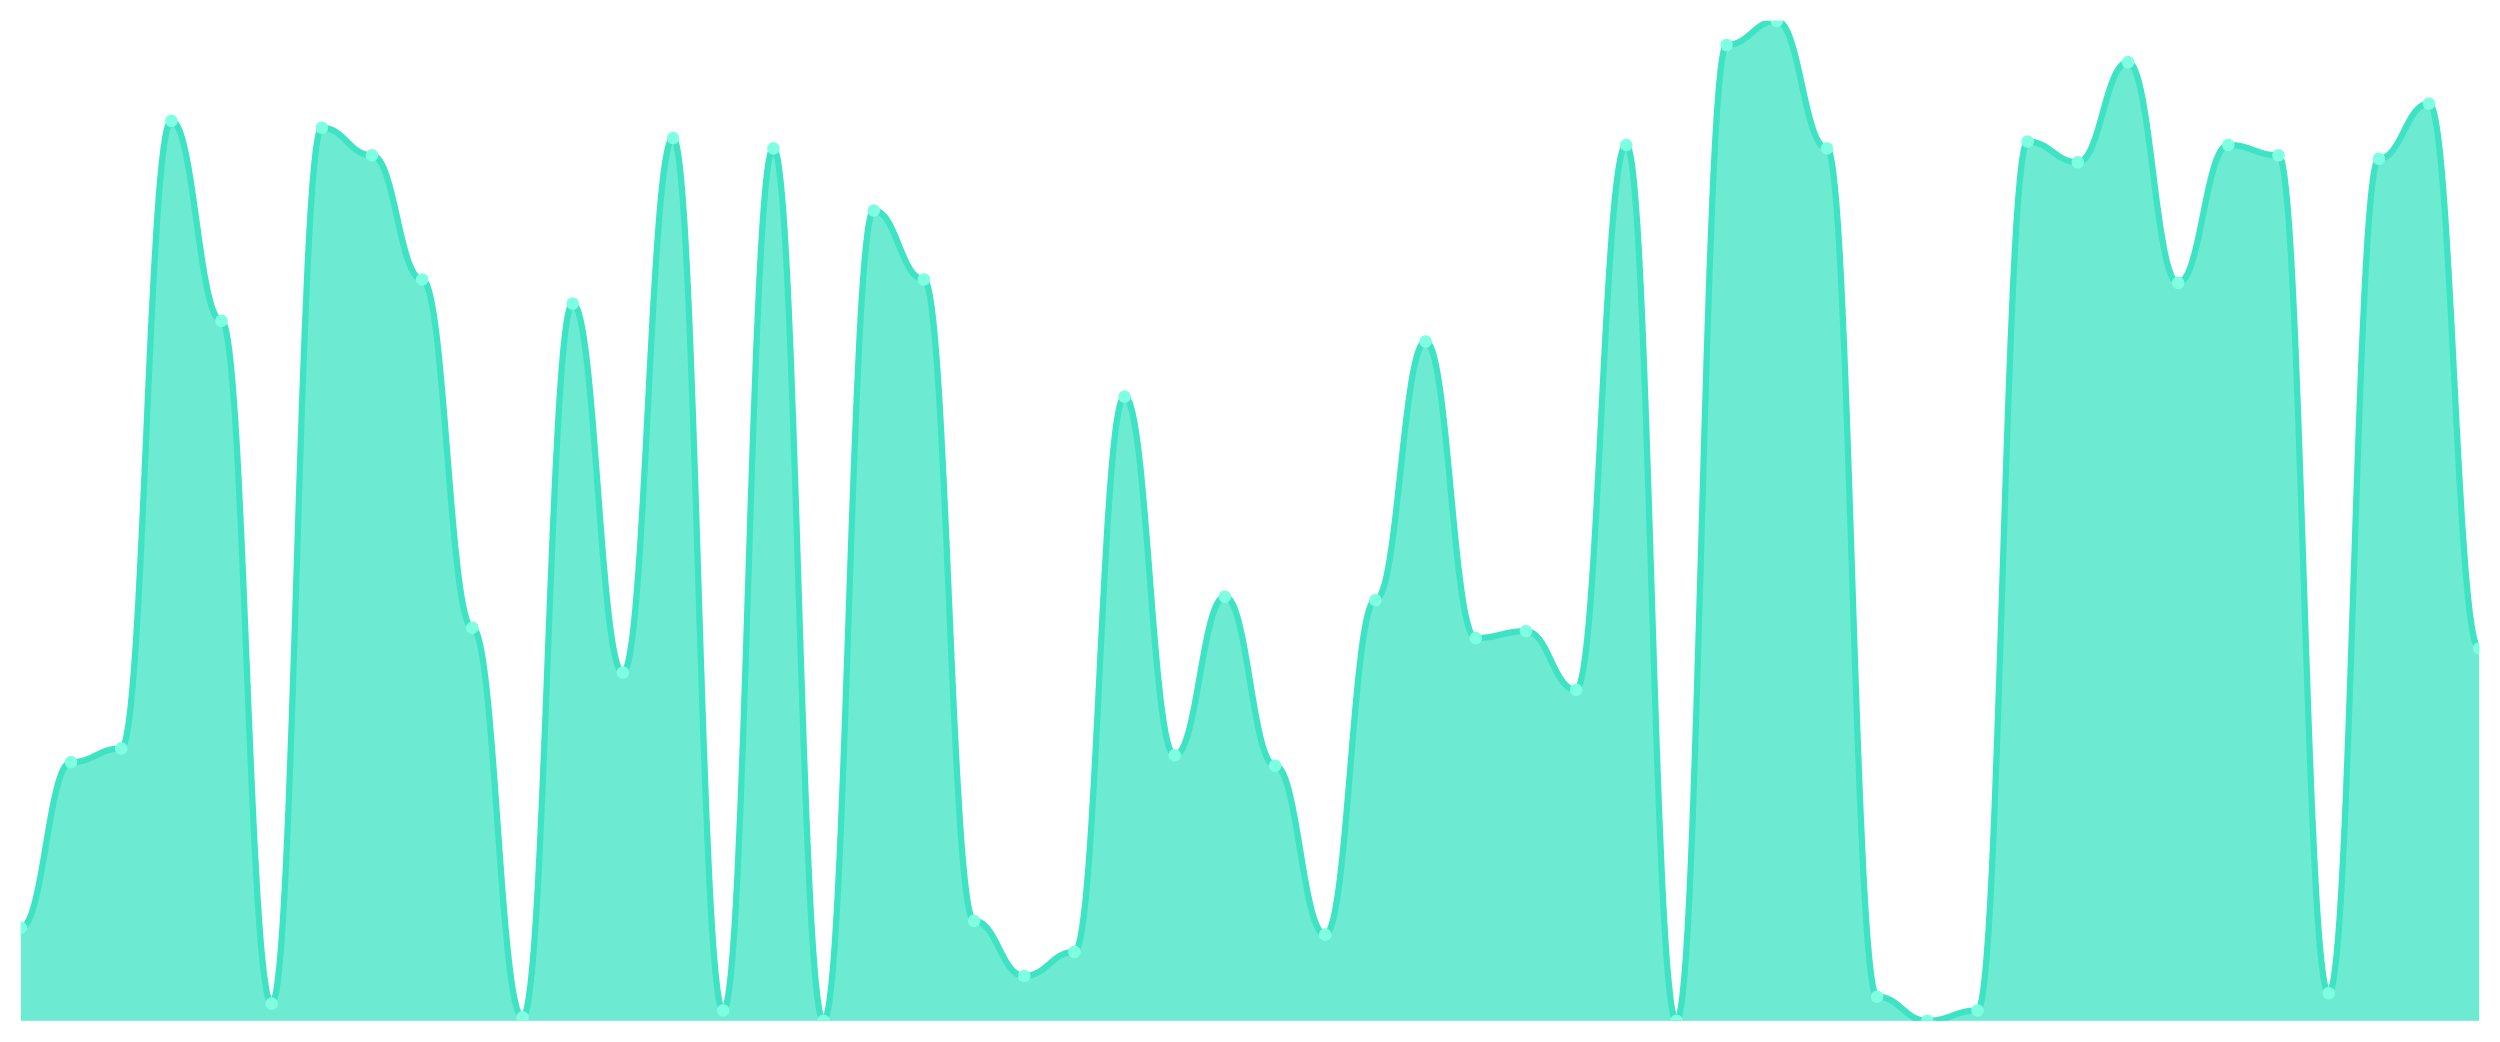
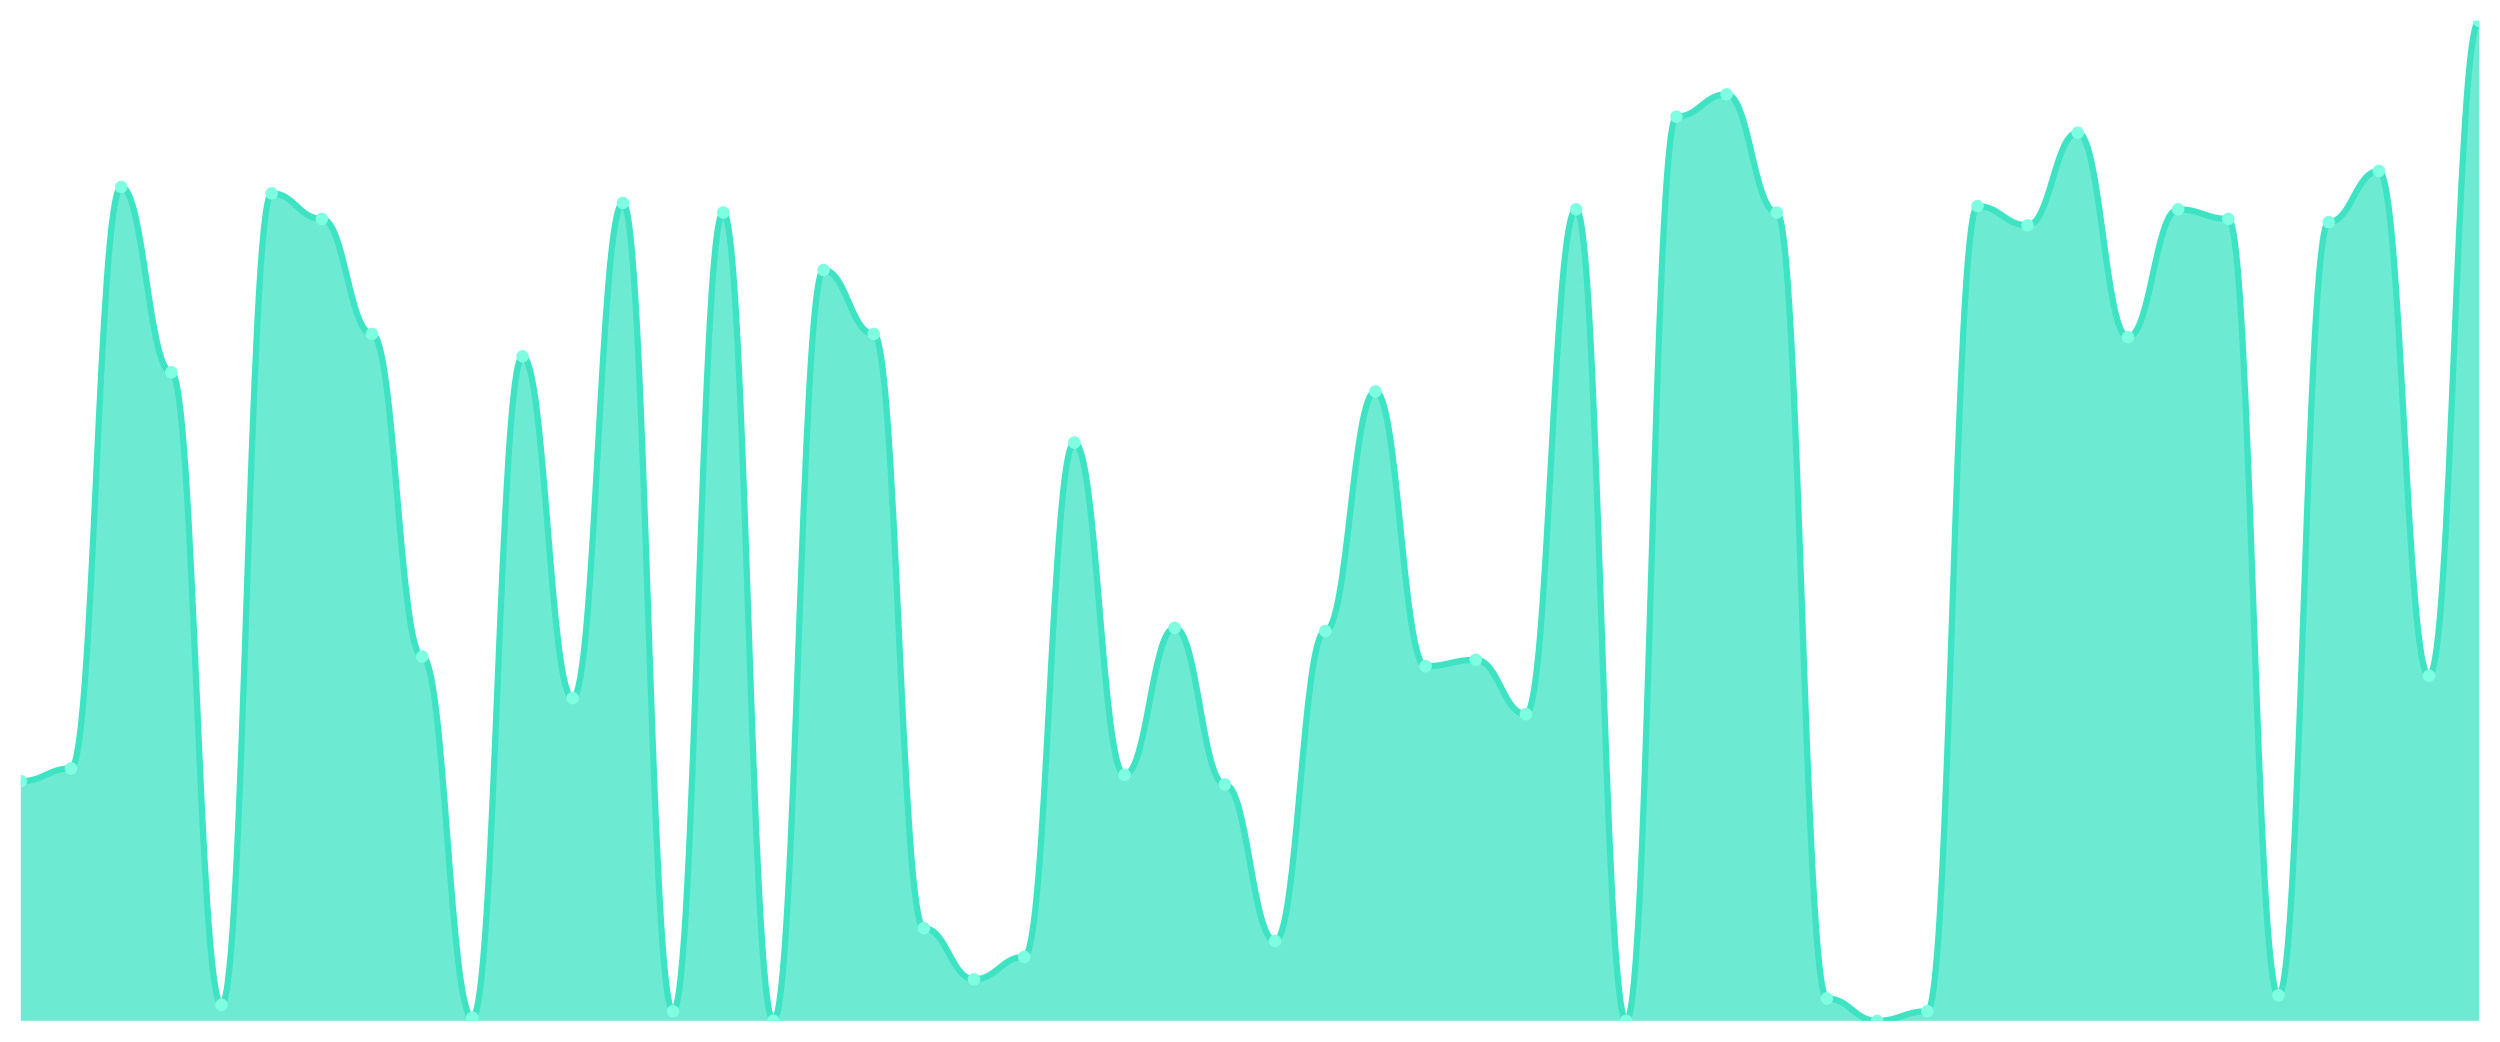
<svg xmlns="http://www.w3.org/2000/svg" viewBox="0 0 1200 500" width="1200" height="500">
  <defs>
    <clipPath id="c">
      <rect x="10" y="10" width="1180" height="480" />
    </clipPath>
  </defs>
  <rect width="1200" height="500" fill="none" />
  <g clip-path="url(#c)">
-     <path d="M 10,490 L 10,445.31 C 20.837,445.31 23.245,365.862 34.082,365.862 C 44.918,365.862 47.327,359.241 58.163,359.241 C 69,359.241 71.408,58 82.245,58 C 93.082,58 95.49,154 106.327,154 C 117.163,154 119.571,481.724 130.408,481.724 C 141.245,481.724 143.653,61.31 154.49,61.31 C 165.327,61.31 167.735,74.552 178.571,74.552 C 189.408,74.552 191.816,134.138 202.653,134.138 C 213.49,134.138 215.898,301.31 226.735,301.31 C 237.571,301.31 239.98,488.345 250.816,488.345 C 261.653,488.345 264.061,145.724 274.898,145.724 C 285.735,145.724 288.143,322.828 298.98,322.828 C 309.816,322.828 312.224,66.276 323.061,66.276 C 333.898,66.276 336.306,485.034 347.143,485.034 C 357.98,485.034 360.388,71.241 371.224,71.241 C 382.061,71.241 384.469,490 395.306,490 C 406.143,490 408.551,101.034 419.388,101.034 C 430.224,101.034 432.633,134.138 443.469,134.138 C 454.306,134.138 456.714,442 467.551,442 C 478.388,442 480.796,468.483 491.633,468.483 C 502.469,468.483 504.878,456.897 515.714,456.897 C 526.551,456.897 528.959,190.414 539.796,190.414 C 550.633,190.414 553.041,362.552 563.878,362.552 C 574.714,362.552 577.122,286.414 587.959,286.414 C 598.796,286.414 601.204,367.517 612.041,367.517 C 622.878,367.517 625.286,448.621 636.122,448.621 C 646.959,448.621 649.367,288.069 660.204,288.069 C 671.041,288.069 673.449,163.931 684.286,163.931 C 695.122,163.931 697.531,306.276 708.367,306.276 C 719.204,306.276 721.612,302.966 732.449,302.966 C 743.286,302.966 745.694,331.103 756.531,331.103 C 767.367,331.103 769.776,69.586 780.612,69.586 C 791.449,69.586 793.857,490 804.694,490 C 815.531,490 817.939,21.586 828.776,21.586 C 839.612,21.586 842.02,10 852.857,10 C 863.694,10 866.102,71.241 876.939,71.241 C 887.776,71.241 890.184,478.414 901.02,478.414 C 911.857,478.414 914.265,490 925.102,490 C 935.939,490 938.347,485.034 949.184,485.034 C 960.02,485.034 962.429,67.931 973.265,67.931 C 984.102,67.931 986.51,77.862 997.347,77.862 C 1008.184,77.862 1010.592,29.862 1021.429,29.862 C 1032.265,29.862 1034.673,135.793 1045.51,135.793 C 1056.347,135.793 1058.755,69.586 1069.592,69.586 C 1080.429,69.586 1082.837,74.552 1093.673,74.552 C 1104.51,74.552 1106.918,476.759 1117.755,476.759 C 1128.592,476.759 1131,76.207 1141.837,76.207 C 1152.673,76.207 1155.082,49.724 1165.918,49.724 C 1176.755,49.724 1179.163,311.241 1190,311.241 L 1190,490 Z" fill="rgba(61,227,195,0.75)" />
-     <path d="M 10,445.31 C 20.837,445.31 23.245,365.862 34.082,365.862 C 44.918,365.862 47.327,359.241 58.163,359.241 C 69,359.241 71.408,58 82.245,58 C 93.082,58 95.49,154 106.327,154 C 117.163,154 119.571,481.724 130.408,481.724 C 141.245,481.724 143.653,61.31 154.49,61.31 C 165.327,61.31 167.735,74.552 178.571,74.552 C 189.408,74.552 191.816,134.138 202.653,134.138 C 213.49,134.138 215.898,301.31 226.735,301.31 C 237.571,301.31 239.98,488.345 250.816,488.345 C 261.653,488.345 264.061,145.724 274.898,145.724 C 285.735,145.724 288.143,322.828 298.98,322.828 C 309.816,322.828 312.224,66.276 323.061,66.276 C 333.898,66.276 336.306,485.034 347.143,485.034 C 357.98,485.034 360.388,71.241 371.224,71.241 C 382.061,71.241 384.469,490 395.306,490 C 406.143,490 408.551,101.034 419.388,101.034 C 430.224,101.034 432.633,134.138 443.469,134.138 C 454.306,134.138 456.714,442 467.551,442 C 478.388,442 480.796,468.483 491.633,468.483 C 502.469,468.483 504.878,456.897 515.714,456.897 C 526.551,456.897 528.959,190.414 539.796,190.414 C 550.633,190.414 553.041,362.552 563.878,362.552 C 574.714,362.552 577.122,286.414 587.959,286.414 C 598.796,286.414 601.204,367.517 612.041,367.517 C 622.878,367.517 625.286,448.621 636.122,448.621 C 646.959,448.621 649.367,288.069 660.204,288.069 C 671.041,288.069 673.449,163.931 684.286,163.931 C 695.122,163.931 697.531,306.276 708.367,306.276 C 719.204,306.276 721.612,302.966 732.449,302.966 C 743.286,302.966 745.694,331.103 756.531,331.103 C 767.367,331.103 769.776,69.586 780.612,69.586 C 791.449,69.586 793.857,490 804.694,490 C 815.531,490 817.939,21.586 828.776,21.586 C 839.612,21.586 842.02,10 852.857,10 C 863.694,10 866.102,71.241 876.939,71.241 C 887.776,71.241 890.184,478.414 901.02,478.414 C 911.857,478.414 914.265,490 925.102,490 C 935.939,490 938.347,485.034 949.184,485.034 C 960.02,485.034 962.429,67.931 973.265,67.931 C 984.102,67.931 986.51,77.862 997.347,77.862 C 1008.184,77.862 1010.592,29.862 1021.429,29.862 C 1032.265,29.862 1034.673,135.793 1045.51,135.793 C 1056.347,135.793 1058.755,69.586 1069.592,69.586 C 1080.429,69.586 1082.837,74.552 1093.673,74.552 C 1104.51,74.552 1106.918,476.759 1117.755,476.759 C 1128.592,476.759 1131,76.207 1141.837,76.207 C 1152.673,76.207 1155.082,49.724 1165.918,49.724 C 1176.755,49.724 1179.163,311.241 1190,311.241" fill="none" stroke="#3de3c3" stroke-width="3" stroke-linecap="round" stroke-linejoin="round" />
-     <circle cx="10" cy="445.31" r="3" fill="#7fffe1" />
-     <circle cx="34.082" cy="365.862" r="3" fill="#7fffe1" />
-     <circle cx="58.163" cy="359.241" r="3" fill="#7fffe1" />
-     <circle cx="82.245" cy="58" r="3" fill="#7fffe1" />
-     <circle cx="106.327" cy="154" r="3" fill="#7fffe1" />
-     <circle cx="130.408" cy="481.724" r="3" fill="#7fffe1" />
-     <circle cx="154.49" cy="61.31" r="3" fill="#7fffe1" />
-     <circle cx="178.571" cy="74.552" r="3" fill="#7fffe1" />
-     <circle cx="202.653" cy="134.138" r="3" fill="#7fffe1" />
-     <circle cx="226.735" cy="301.31" r="3" fill="#7fffe1" />
-     <circle cx="250.816" cy="488.345" r="3" fill="#7fffe1" />
-     <circle cx="274.898" cy="145.724" r="3" fill="#7fffe1" />
-     <circle cx="298.98" cy="322.828" r="3" fill="#7fffe1" />
-     <circle cx="323.061" cy="66.276" r="3" fill="#7fffe1" />
-     <circle cx="347.143" cy="485.034" r="3" fill="#7fffe1" />
-     <circle cx="371.224" cy="71.241" r="3" fill="#7fffe1" />
-     <circle cx="395.306" cy="490" r="3" fill="#7fffe1" />
-     <circle cx="419.388" cy="101.034" r="3" fill="#7fffe1" />
-     <circle cx="443.469" cy="134.138" r="3" fill="#7fffe1" />
-     <circle cx="467.551" cy="442" r="3" fill="#7fffe1" />
-     <circle cx="491.633" cy="468.483" r="3" fill="#7fffe1" />
-     <circle cx="515.714" cy="456.897" r="3" fill="#7fffe1" />
-     <circle cx="539.796" cy="190.414" r="3" fill="#7fffe1" />
-     <circle cx="563.878" cy="362.552" r="3" fill="#7fffe1" />
-     <circle cx="587.959" cy="286.414" r="3" fill="#7fffe1" />
-     <circle cx="612.041" cy="367.517" r="3" fill="#7fffe1" />
-     <circle cx="636.122" cy="448.621" r="3" fill="#7fffe1" />
-     <circle cx="660.204" cy="288.069" r="3" fill="#7fffe1" />
-     <circle cx="684.286" cy="163.931" r="3" fill="#7fffe1" />
-     <circle cx="708.367" cy="306.276" r="3" fill="#7fffe1" />
-     <circle cx="732.449" cy="302.966" r="3" fill="#7fffe1" />
-     <circle cx="756.531" cy="331.103" r="3" fill="#7fffe1" />
-     <circle cx="780.612" cy="69.586" r="3" fill="#7fffe1" />
-     <circle cx="804.694" cy="490" r="3" fill="#7fffe1" />
-     <circle cx="828.776" cy="21.586" r="3" fill="#7fffe1" />
-     <circle cx="852.857" cy="10" r="3" fill="#7fffe1" />
-     <circle cx="876.939" cy="71.241" r="3" fill="#7fffe1" />
-     <circle cx="901.02" cy="478.414" r="3" fill="#7fffe1" />
-     <circle cx="925.102" cy="490" r="3" fill="#7fffe1" />
-     <circle cx="949.184" cy="485.034" r="3" fill="#7fffe1" />
-     <circle cx="973.265" cy="67.931" r="3" fill="#7fffe1" />
-     <circle cx="997.347" cy="77.862" r="3" fill="#7fffe1" />
-     <circle cx="1021.429" cy="29.862" r="3" fill="#7fffe1" />
-     <circle cx="1045.51" cy="135.793" r="3" fill="#7fffe1" />
-     <circle cx="1069.592" cy="69.586" r="3" fill="#7fffe1" />
-     <circle cx="1093.673" cy="74.552" r="3" fill="#7fffe1" />
-     <circle cx="1117.755" cy="476.759" r="3" fill="#7fffe1" />
-     <circle cx="1141.837" cy="76.207" r="3" fill="#7fffe1" />
-     <circle cx="1165.918" cy="49.724" r="3" fill="#7fffe1" />
-     <circle cx="1190" cy="311.241" r="3" fill="#7fffe1" />
+     <path d="M 10,490 L 10,374.984 C 20.837,374.984 23.245,368.85 34.082,368.85 C 44.918,368.85 47.327,89.744 58.163,89.744 C 69,89.744 71.408,178.69 82.245,178.69 C 93.082,178.69 95.49,482.332 106.327,482.332 C 117.163,482.332 119.571,92.812 130.408,92.812 C 141.245,92.812 143.653,105.08 154.49,105.08 C 165.327,105.08 167.735,160.288 178.571,160.288 C 189.408,160.288 191.816,315.176 202.653,315.176 C 213.49,315.176 215.898,488.466 226.735,488.466 C 237.571,488.466 239.98,171.022 250.816,171.022 C 261.653,171.022 264.061,335.112 274.898,335.112 C 285.735,335.112 288.143,97.412 298.98,97.412 C 309.816,97.412 312.224,485.399 323.061,485.399 C 333.898,485.399 336.306,102.013 347.143,102.013 C 357.98,102.013 360.388,490 371.224,490 C 382.061,490 384.469,129.617 395.306,129.617 C 406.143,129.617 408.551,160.288 419.388,160.288 C 430.224,160.288 432.633,445.527 443.469,445.527 C 454.306,445.527 456.714,470.064 467.551,470.064 C 478.388,470.064 480.796,459.329 491.633,459.329 C 502.469,459.329 504.878,212.428 515.714,212.428 C 526.551,212.428 528.959,371.917 539.796,371.917 C 550.633,371.917 553.041,301.374 563.878,301.374 C 574.714,301.374 577.122,376.518 587.959,376.518 C 598.796,376.518 601.204,451.661 612.041,451.661 C 622.878,451.661 625.286,302.907 636.122,302.907 C 646.959,302.907 649.367,187.891 660.204,187.891 C 671.041,187.891 673.449,319.776 684.286,319.776 C 695.122,319.776 697.531,316.709 708.367,316.709 C 719.204,316.709 721.612,342.78 732.449,342.78 C 743.286,342.78 745.694,100.479 756.531,100.479 C 767.367,100.479 769.776,490 780.612,490 C 791.449,490 793.857,56.006 804.694,56.006 C 815.531,56.006 817.939,45.272 828.776,45.272 C 839.612,45.272 842.02,102.013 852.857,102.013 C 863.694,102.013 866.102,479.265 876.939,479.265 C 887.776,479.265 890.184,490 901.02,490 C 911.857,490 914.265,485.399 925.102,485.399 C 935.939,485.399 938.347,98.946 949.184,98.946 C 960.02,98.946 962.429,108.147 973.265,108.147 C 984.102,108.147 986.51,63.674 997.347,63.674 C 1008.184,63.674 1010.592,161.821 1021.429,161.821 C 1032.265,161.821 1034.673,100.479 1045.51,100.479 C 1056.347,100.479 1058.755,105.08 1069.592,105.08 C 1080.429,105.08 1082.837,477.732 1093.673,477.732 C 1104.51,477.732 1106.918,106.613 1117.755,106.613 C 1128.592,106.613 1131,82.077 1141.837,82.077 C 1152.673,82.077 1155.082,324.377 1165.918,324.377 C 1176.755,324.377 1179.163,10 1190,10 L 1190,490 Z" fill="rgba(61,227,195,0.75)" />
+     <path d="M 10,374.984 C 20.837,374.984 23.245,368.85 34.082,368.85 C 44.918,368.85 47.327,89.744 58.163,89.744 C 69,89.744 71.408,178.69 82.245,178.69 C 93.082,178.69 95.49,482.332 106.327,482.332 C 117.163,482.332 119.571,92.812 130.408,92.812 C 141.245,92.812 143.653,105.08 154.49,105.08 C 165.327,105.08 167.735,160.288 178.571,160.288 C 189.408,160.288 191.816,315.176 202.653,315.176 C 213.49,315.176 215.898,488.466 226.735,488.466 C 237.571,488.466 239.98,171.022 250.816,171.022 C 261.653,171.022 264.061,335.112 274.898,335.112 C 285.735,335.112 288.143,97.412 298.98,97.412 C 309.816,97.412 312.224,485.399 323.061,485.399 C 333.898,485.399 336.306,102.013 347.143,102.013 C 357.98,102.013 360.388,490 371.224,490 C 382.061,490 384.469,129.617 395.306,129.617 C 406.143,129.617 408.551,160.288 419.388,160.288 C 430.224,160.288 432.633,445.527 443.469,445.527 C 454.306,445.527 456.714,470.064 467.551,470.064 C 478.388,470.064 480.796,459.329 491.633,459.329 C 502.469,459.329 504.878,212.428 515.714,212.428 C 526.551,212.428 528.959,371.917 539.796,371.917 C 550.633,371.917 553.041,301.374 563.878,301.374 C 574.714,301.374 577.122,376.518 587.959,376.518 C 598.796,376.518 601.204,451.661 612.041,451.661 C 622.878,451.661 625.286,302.907 636.122,302.907 C 646.959,302.907 649.367,187.891 660.204,187.891 C 671.041,187.891 673.449,319.776 684.286,319.776 C 695.122,319.776 697.531,316.709 708.367,316.709 C 719.204,316.709 721.612,342.78 732.449,342.78 C 743.286,342.78 745.694,100.479 756.531,100.479 C 767.367,100.479 769.776,490 780.612,490 C 791.449,490 793.857,56.006 804.694,56.006 C 815.531,56.006 817.939,45.272 828.776,45.272 C 839.612,45.272 842.02,102.013 852.857,102.013 C 863.694,102.013 866.102,479.265 876.939,479.265 C 887.776,479.265 890.184,490 901.02,490 C 911.857,490 914.265,485.399 925.102,485.399 C 935.939,485.399 938.347,98.946 949.184,98.946 C 960.02,98.946 962.429,108.147 973.265,108.147 C 984.102,108.147 986.51,63.674 997.347,63.674 C 1008.184,63.674 1010.592,161.821 1021.429,161.821 C 1032.265,161.821 1034.673,100.479 1045.51,100.479 C 1056.347,100.479 1058.755,105.08 1069.592,105.08 C 1080.429,105.08 1082.837,477.732 1093.673,477.732 C 1104.51,477.732 1106.918,106.613 1117.755,106.613 C 1128.592,106.613 1131,82.077 1141.837,82.077 C 1152.673,82.077 1155.082,324.377 1165.918,324.377 C 1176.755,324.377 1179.163,10 1190,10" fill="none" stroke="#3de3c3" stroke-width="3" stroke-linecap="round" stroke-linejoin="round" />
+     <circle cx="10" cy="374.984" r="3" fill="#7fffe1" />
+     <circle cx="34.082" cy="368.85" r="3" fill="#7fffe1" />
+     <circle cx="58.163" cy="89.744" r="3" fill="#7fffe1" />
+     <circle cx="82.245" cy="178.69" r="3" fill="#7fffe1" />
+     <circle cx="106.327" cy="482.332" r="3" fill="#7fffe1" />
+     <circle cx="130.408" cy="92.812" r="3" fill="#7fffe1" />
+     <circle cx="154.49" cy="105.08" r="3" fill="#7fffe1" />
+     <circle cx="178.571" cy="160.288" r="3" fill="#7fffe1" />
+     <circle cx="202.653" cy="315.176" r="3" fill="#7fffe1" />
+     <circle cx="226.735" cy="488.466" r="3" fill="#7fffe1" />
+     <circle cx="250.816" cy="171.022" r="3" fill="#7fffe1" />
+     <circle cx="274.898" cy="335.112" r="3" fill="#7fffe1" />
+     <circle cx="298.98" cy="97.412" r="3" fill="#7fffe1" />
+     <circle cx="323.061" cy="485.399" r="3" fill="#7fffe1" />
+     <circle cx="347.143" cy="102.013" r="3" fill="#7fffe1" />
+     <circle cx="371.224" cy="490" r="3" fill="#7fffe1" />
+     <circle cx="395.306" cy="129.617" r="3" fill="#7fffe1" />
+     <circle cx="419.388" cy="160.288" r="3" fill="#7fffe1" />
+     <circle cx="443.469" cy="445.527" r="3" fill="#7fffe1" />
+     <circle cx="467.551" cy="470.064" r="3" fill="#7fffe1" />
+     <circle cx="491.633" cy="459.329" r="3" fill="#7fffe1" />
+     <circle cx="515.714" cy="212.428" r="3" fill="#7fffe1" />
+     <circle cx="539.796" cy="371.917" r="3" fill="#7fffe1" />
+     <circle cx="563.878" cy="301.374" r="3" fill="#7fffe1" />
+     <circle cx="587.959" cy="376.518" r="3" fill="#7fffe1" />
+     <circle cx="612.041" cy="451.661" r="3" fill="#7fffe1" />
+     <circle cx="636.122" cy="302.907" r="3" fill="#7fffe1" />
+     <circle cx="660.204" cy="187.891" r="3" fill="#7fffe1" />
+     <circle cx="684.286" cy="319.776" r="3" fill="#7fffe1" />
+     <circle cx="708.367" cy="316.709" r="3" fill="#7fffe1" />
+     <circle cx="732.449" cy="342.78" r="3" fill="#7fffe1" />
+     <circle cx="756.531" cy="100.479" r="3" fill="#7fffe1" />
+     <circle cx="780.612" cy="490" r="3" fill="#7fffe1" />
+     <circle cx="804.694" cy="56.006" r="3" fill="#7fffe1" />
+     <circle cx="828.776" cy="45.272" r="3" fill="#7fffe1" />
+     <circle cx="852.857" cy="102.013" r="3" fill="#7fffe1" />
+     <circle cx="876.939" cy="479.265" r="3" fill="#7fffe1" />
+     <circle cx="901.02" cy="490" r="3" fill="#7fffe1" />
+     <circle cx="925.102" cy="485.399" r="3" fill="#7fffe1" />
+     <circle cx="949.184" cy="98.946" r="3" fill="#7fffe1" />
+     <circle cx="973.265" cy="108.147" r="3" fill="#7fffe1" />
+     <circle cx="997.347" cy="63.674" r="3" fill="#7fffe1" />
+     <circle cx="1021.429" cy="161.821" r="3" fill="#7fffe1" />
+     <circle cx="1045.51" cy="100.479" r="3" fill="#7fffe1" />
+     <circle cx="1069.592" cy="105.08" r="3" fill="#7fffe1" />
+     <circle cx="1093.673" cy="477.732" r="3" fill="#7fffe1" />
+     <circle cx="1117.755" cy="106.613" r="3" fill="#7fffe1" />
+     <circle cx="1141.837" cy="82.077" r="3" fill="#7fffe1" />
+     <circle cx="1165.918" cy="324.377" r="3" fill="#7fffe1" />
+     <circle cx="1190" cy="10" r="3" fill="#7fffe1" />
  </g>
</svg>
